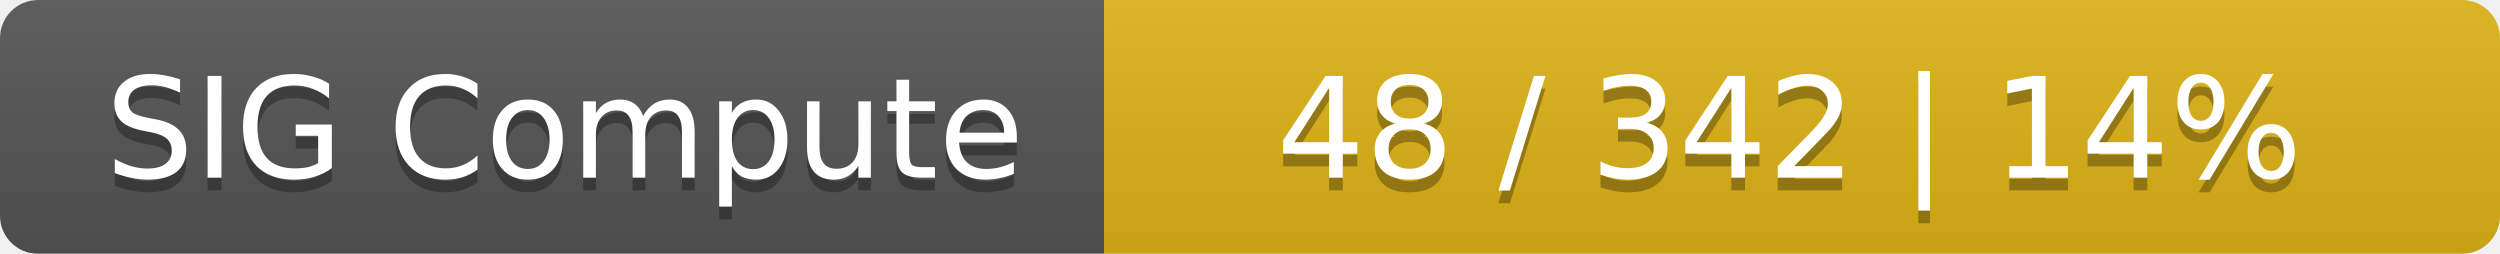
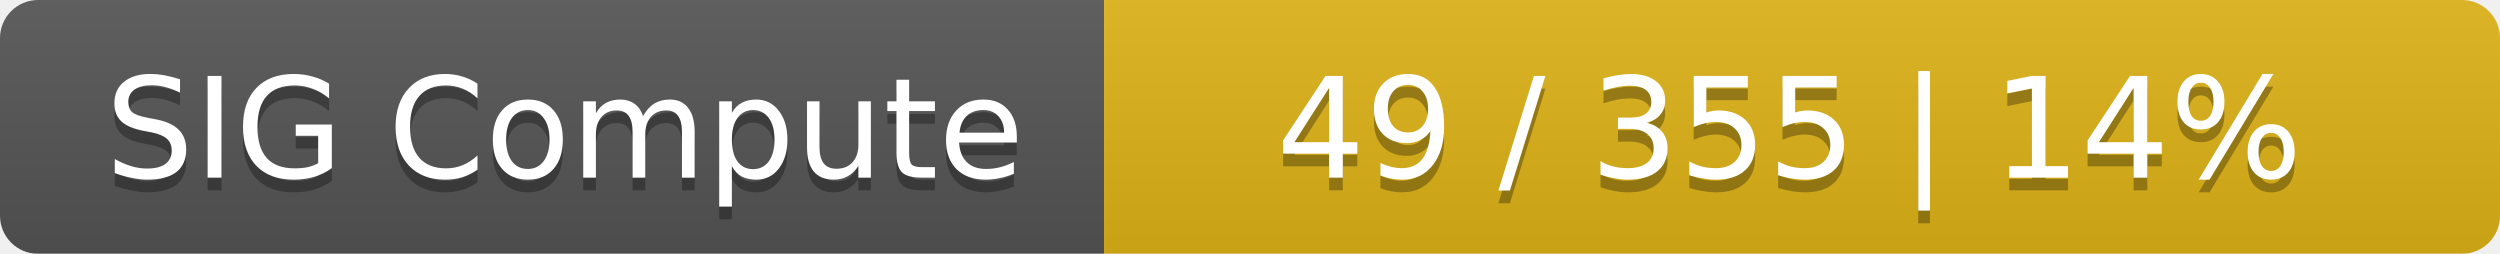
<svg xmlns="http://www.w3.org/2000/svg" width="197" height="20">
  <linearGradient id="smooth" x2="0" y2="100%">
    <stop offset="0" stop-color="#bbb" stop-opacity=".1" />
    <stop offset="1" stop-opacity=".1" />
  </linearGradient>
  <mask id="round">
    <rect width="197" height="20" rx="3" fill="#fff" />
  </mask>
  <g mask="url(#round)">
    <rect width="87" height="20" fill="#555" />
    <rect x="87" width="110" height="20" fill="#dfb317" />
    <rect width="197" height="20" fill="url(#smooth)" />
  </g>
  <g fill="#fff" text-anchor="middle" font-family="DejaVu Sans,Verdana,Geneva,sans-serif" font-size="11">
    <text x="44.5" y="15" fill="#010101" fill-opacity=".3">SIG Compute</text>
    <text x="44.5" y="14">SIG Compute</text>
-     <text x="141" y="15" fill="#010101" fill-opacity=".3">48 / 342    |    14%</text>
-     <text x="141" y="14">48 / 342    |    14%</text>
+     <text x="141" y="15" fill="#010101" fill-opacity=".3">49 / 355    |    14%</text>
+     <text x="141" y="14">49 / 355    |    14%</text>
  </g>
</svg>
